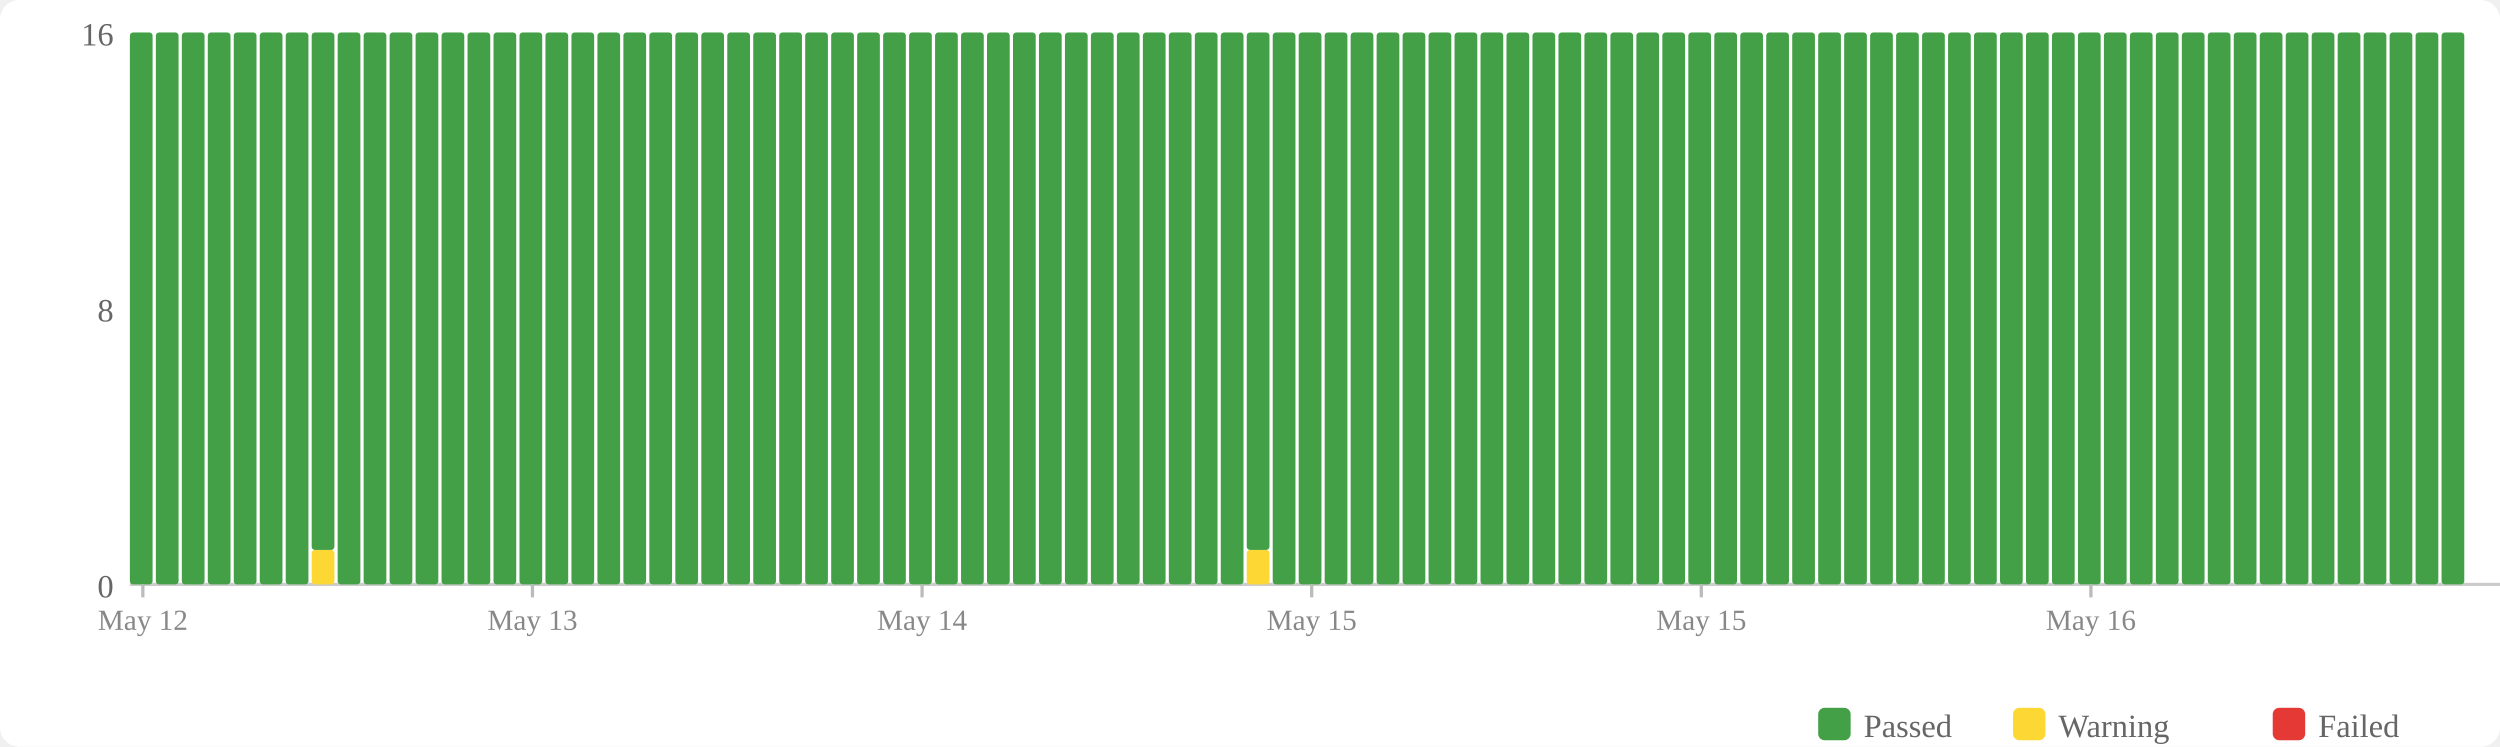
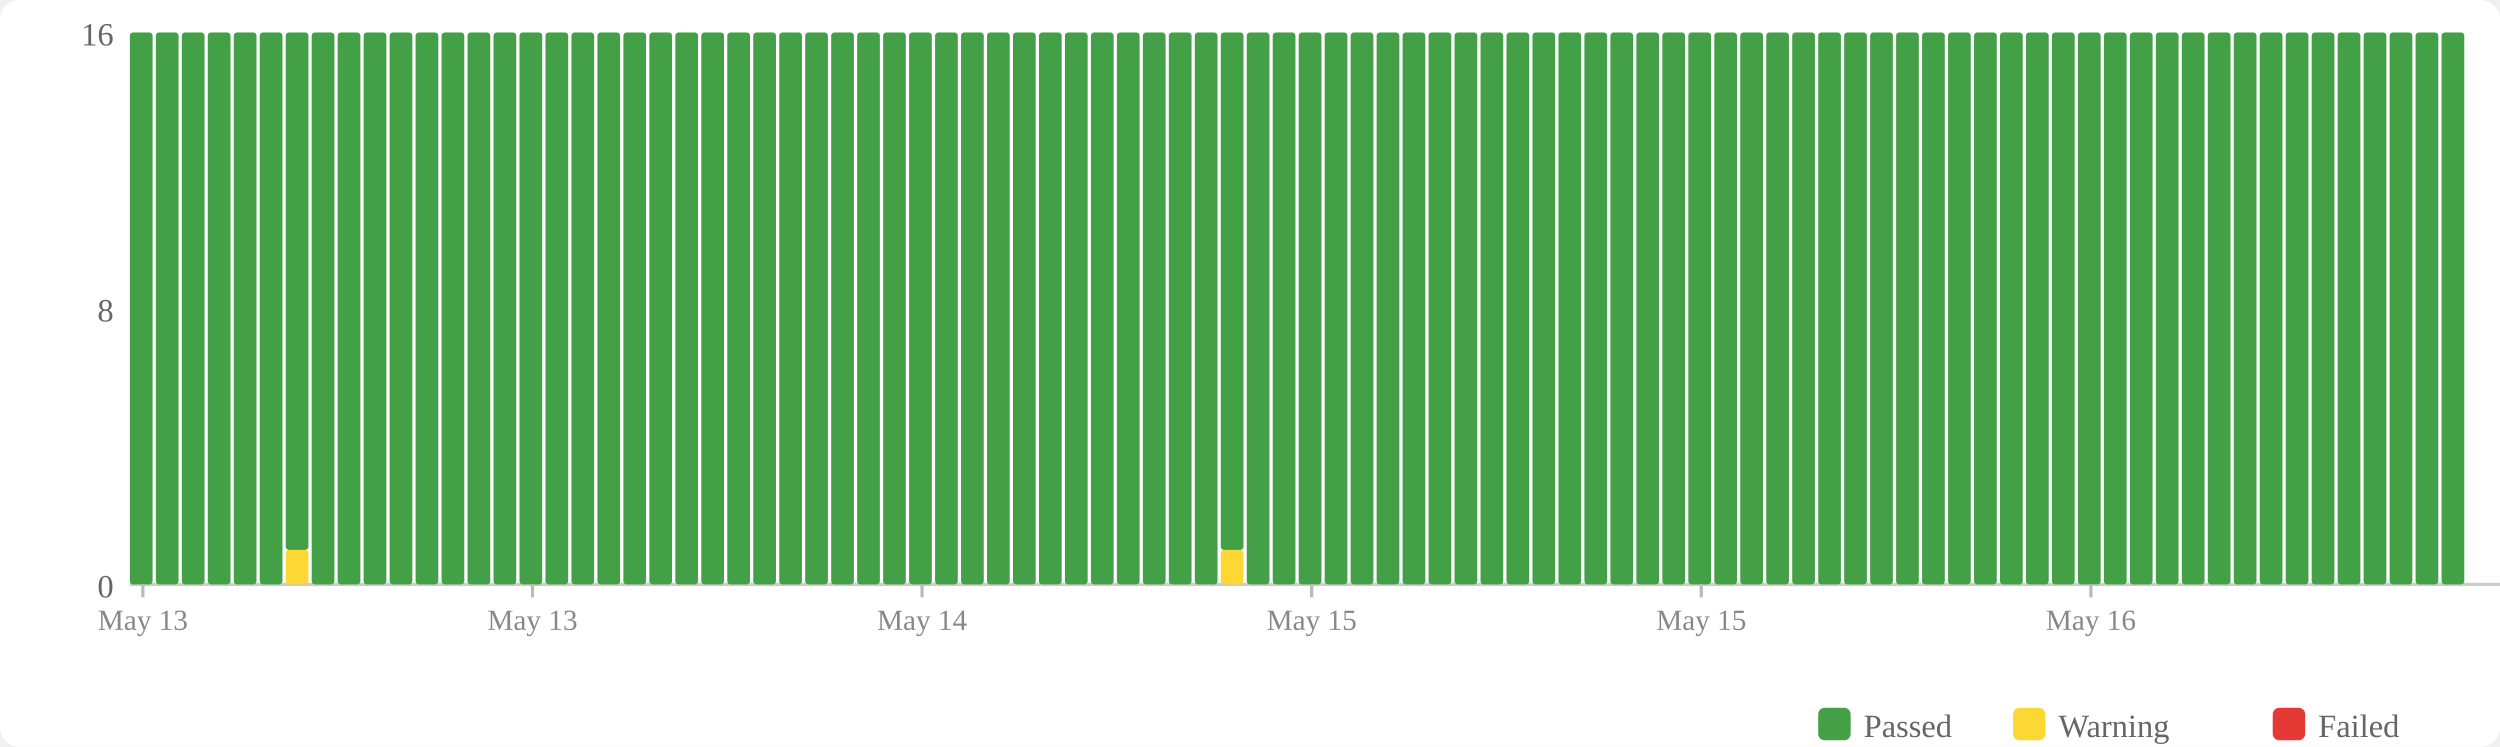
<svg xmlns="http://www.w3.org/2000/svg" width="770" height="230" viewBox="0 0 770 230">
  <rect width="770" height="230" fill="#fff" rx="6" />
  <rect x="560" y="218" width="10" height="10" fill="#43a047" rx="2" />
  <text x="574" y="227" font-size="10" fill="#666">Passed</text>
  <rect x="620" y="218" width="10" height="10" fill="#fdd835" rx="2" />
  <text x="634" y="227" font-size="10" fill="#666">Warning</text>
  <rect x="700" y="218" width="10" height="10" fill="#e53935" rx="2" />
  <text x="714" y="227" font-size="10" fill="#666">Failed</text>
  <text x="35" y="184" text-anchor="end" font-size="10" fill="#666">0</text>
  <text x="35" y="99" text-anchor="end" font-size="10" fill="#666">8</text>
  <text x="35" y="14" text-anchor="end" font-size="10" fill="#666">16</text>
  <line x1="40" y1="180" x2="770" y2="180" stroke="#ccc" stroke-width="1" />
  <rect x="40" y="10" width="7" height="170" fill="#43a047" rx="1" />
  <rect x="48" y="10" width="7" height="170" fill="#43a047" rx="1" />
  <rect x="56" y="10" width="7" height="170" fill="#43a047" rx="1" />
  <rect x="64" y="10" width="7" height="170" fill="#43a047" rx="1" />
  <rect x="72" y="10" width="7" height="170" fill="#43a047" rx="1" />
  <rect x="80" y="10" width="7" height="170" fill="#43a047" rx="1" />
-   <rect x="88" y="10" width="7" height="170" fill="#43a047" rx="1" />
-   <rect x="96" y="169.375" width="7" height="10.625" fill="#fdd835" rx="1" />
-   <rect x="96" y="10" width="7" height="159.375" fill="#43a047" rx="1" />
+   <rect x="88" y="169.375" width="7" height="10.625" fill="#fdd835" rx="1" />
+   <rect x="88" y="10" width="7" height="159.375" fill="#43a047" rx="1" />
+   <rect x="96" y="10" width="7" height="170" fill="#43a047" rx="1" />
  <rect x="104" y="10" width="7" height="170" fill="#43a047" rx="1" />
  <rect x="112" y="10" width="7" height="170" fill="#43a047" rx="1" />
  <rect x="120" y="10" width="7" height="170" fill="#43a047" rx="1" />
  <rect x="128" y="10" width="7" height="170" fill="#43a047" rx="1" />
  <rect x="136" y="10" width="7" height="170" fill="#43a047" rx="1" />
  <rect x="144" y="10" width="7" height="170" fill="#43a047" rx="1" />
  <rect x="152" y="10" width="7" height="170" fill="#43a047" rx="1" />
  <rect x="160" y="10" width="7" height="170" fill="#43a047" rx="1" />
  <rect x="168" y="10" width="7" height="170" fill="#43a047" rx="1" />
  <rect x="176" y="10" width="7" height="170" fill="#43a047" rx="1" />
  <rect x="184" y="10" width="7" height="170" fill="#43a047" rx="1" />
  <rect x="192" y="10" width="7" height="170" fill="#43a047" rx="1" />
  <rect x="200" y="10" width="7" height="170" fill="#43a047" rx="1" />
  <rect x="208" y="10" width="7" height="170" fill="#43a047" rx="1" />
  <rect x="216" y="10" width="7" height="170" fill="#43a047" rx="1" />
  <rect x="224" y="10" width="7" height="170" fill="#43a047" rx="1" />
  <rect x="232" y="10" width="7" height="170" fill="#43a047" rx="1" />
  <rect x="240" y="10" width="7" height="170" fill="#43a047" rx="1" />
  <rect x="248" y="10" width="7" height="170" fill="#43a047" rx="1" />
  <rect x="256" y="10" width="7" height="170" fill="#43a047" rx="1" />
  <rect x="264" y="10" width="7" height="170" fill="#43a047" rx="1" />
  <rect x="272" y="10" width="7" height="170" fill="#43a047" rx="1" />
  <rect x="280" y="10" width="7" height="170" fill="#43a047" rx="1" />
  <rect x="288" y="10" width="7" height="170" fill="#43a047" rx="1" />
  <rect x="296" y="10" width="7" height="170" fill="#43a047" rx="1" />
  <rect x="304" y="10" width="7" height="170" fill="#43a047" rx="1" />
  <rect x="312" y="10" width="7" height="170" fill="#43a047" rx="1" />
  <rect x="320" y="10" width="7" height="170" fill="#43a047" rx="1" />
  <rect x="328" y="10" width="7" height="170" fill="#43a047" rx="1" />
  <rect x="336" y="10" width="7" height="170" fill="#43a047" rx="1" />
  <rect x="344" y="10" width="7" height="170" fill="#43a047" rx="1" />
  <rect x="352" y="10" width="7" height="170" fill="#43a047" rx="1" />
  <rect x="360" y="10" width="7" height="170" fill="#43a047" rx="1" />
  <rect x="368" y="10" width="7" height="170" fill="#43a047" rx="1" />
-   <rect x="376" y="10" width="7" height="170" fill="#43a047" rx="1" />
-   <rect x="384" y="169.375" width="7" height="10.625" fill="#fdd835" rx="1" />
-   <rect x="384" y="10" width="7" height="159.375" fill="#43a047" rx="1" />
+   <rect x="376" y="169.375" width="7" height="10.625" fill="#fdd835" rx="1" />
+   <rect x="376" y="10" width="7" height="159.375" fill="#43a047" rx="1" />
+   <rect x="384" y="10" width="7" height="170" fill="#43a047" rx="1" />
  <rect x="392" y="10" width="7" height="170" fill="#43a047" rx="1" />
  <rect x="400" y="10" width="7" height="170" fill="#43a047" rx="1" />
  <rect x="408" y="10" width="7" height="170" fill="#43a047" rx="1" />
  <rect x="416" y="10" width="7" height="170" fill="#43a047" rx="1" />
  <rect x="424" y="10" width="7" height="170" fill="#43a047" rx="1" />
  <rect x="432" y="10" width="7" height="170" fill="#43a047" rx="1" />
  <rect x="440" y="10" width="7" height="170" fill="#43a047" rx="1" />
  <rect x="448" y="10" width="7" height="170" fill="#43a047" rx="1" />
  <rect x="456" y="10" width="7" height="170" fill="#43a047" rx="1" />
  <rect x="464" y="10" width="7" height="170" fill="#43a047" rx="1" />
  <rect x="472" y="10" width="7" height="170" fill="#43a047" rx="1" />
  <rect x="480" y="10" width="7" height="170" fill="#43a047" rx="1" />
  <rect x="488" y="10" width="7" height="170" fill="#43a047" rx="1" />
  <rect x="496" y="10" width="7" height="170" fill="#43a047" rx="1" />
  <rect x="504" y="10" width="7" height="170" fill="#43a047" rx="1" />
  <rect x="512" y="10" width="7" height="170" fill="#43a047" rx="1" />
  <rect x="520" y="10" width="7" height="170" fill="#43a047" rx="1" />
  <rect x="528" y="10" width="7" height="170" fill="#43a047" rx="1" />
  <rect x="536" y="10" width="7" height="170" fill="#43a047" rx="1" />
  <rect x="544" y="10" width="7" height="170" fill="#43a047" rx="1" />
  <rect x="552" y="10" width="7" height="170" fill="#43a047" rx="1" />
  <rect x="560" y="10" width="7" height="170" fill="#43a047" rx="1" />
  <rect x="568" y="10" width="7" height="170" fill="#43a047" rx="1" />
  <rect x="576" y="10" width="7" height="170" fill="#43a047" rx="1" />
  <rect x="584" y="10" width="7" height="170" fill="#43a047" rx="1" />
  <rect x="592" y="10" width="7" height="170" fill="#43a047" rx="1" />
  <rect x="600" y="10" width="7" height="170" fill="#43a047" rx="1" />
  <rect x="608" y="10" width="7" height="170" fill="#43a047" rx="1" />
  <rect x="616" y="10" width="7" height="170" fill="#43a047" rx="1" />
  <rect x="624" y="10" width="7" height="170" fill="#43a047" rx="1" />
  <rect x="632" y="10" width="7" height="170" fill="#43a047" rx="1" />
  <rect x="640" y="10" width="7" height="170" fill="#43a047" rx="1" />
  <rect x="648" y="10" width="7" height="170" fill="#43a047" rx="1" />
  <rect x="656" y="10" width="7" height="170" fill="#43a047" rx="1" />
  <rect x="664" y="10" width="7" height="170" fill="#43a047" rx="1" />
  <rect x="672" y="10" width="7" height="170" fill="#43a047" rx="1" />
  <rect x="680" y="10" width="7" height="170" fill="#43a047" rx="1" />
  <rect x="688" y="10" width="7" height="170" fill="#43a047" rx="1" />
  <rect x="696" y="10" width="7" height="170" fill="#43a047" rx="1" />
  <rect x="704" y="10" width="7" height="170" fill="#43a047" rx="1" />
  <rect x="712" y="10" width="7" height="170" fill="#43a047" rx="1" />
  <rect x="720" y="10" width="7" height="170" fill="#43a047" rx="1" />
  <rect x="728" y="10" width="7" height="170" fill="#43a047" rx="1" />
  <rect x="736" y="10" width="7" height="170" fill="#43a047" rx="1" />
  <rect x="744" y="10" width="7" height="170" fill="#43a047" rx="1" />
  <rect x="752" y="10" width="7" height="170" fill="#43a047" rx="1" />
  <line x1="44.0" y1="180" x2="44.0" y2="184" stroke="#bbb" stroke-width="1" />
-   <text x="44.0" y="194" text-anchor="middle" font-size="9" fill="#888">May 12</text>
+   <text x="44.0" y="194" text-anchor="middle" font-size="9" fill="#888">May 13</text>
  <line x1="164.0" y1="180" x2="164.0" y2="184" stroke="#bbb" stroke-width="1" />
  <text x="164.0" y="194" text-anchor="middle" font-size="9" fill="#888">May 13</text>
  <line x1="284.0" y1="180" x2="284.0" y2="184" stroke="#bbb" stroke-width="1" />
  <text x="284.0" y="194" text-anchor="middle" font-size="9" fill="#888">May 14</text>
  <line x1="404.0" y1="180" x2="404.0" y2="184" stroke="#bbb" stroke-width="1" />
  <text x="404.0" y="194" text-anchor="middle" font-size="9" fill="#888">May 15</text>
  <line x1="524.0" y1="180" x2="524.0" y2="184" stroke="#bbb" stroke-width="1" />
  <text x="524.0" y="194" text-anchor="middle" font-size="9" fill="#888">May 15</text>
  <line x1="644.0" y1="180" x2="644.0" y2="184" stroke="#bbb" stroke-width="1" />
  <text x="644.0" y="194" text-anchor="middle" font-size="9" fill="#888">May 16</text>
</svg>
